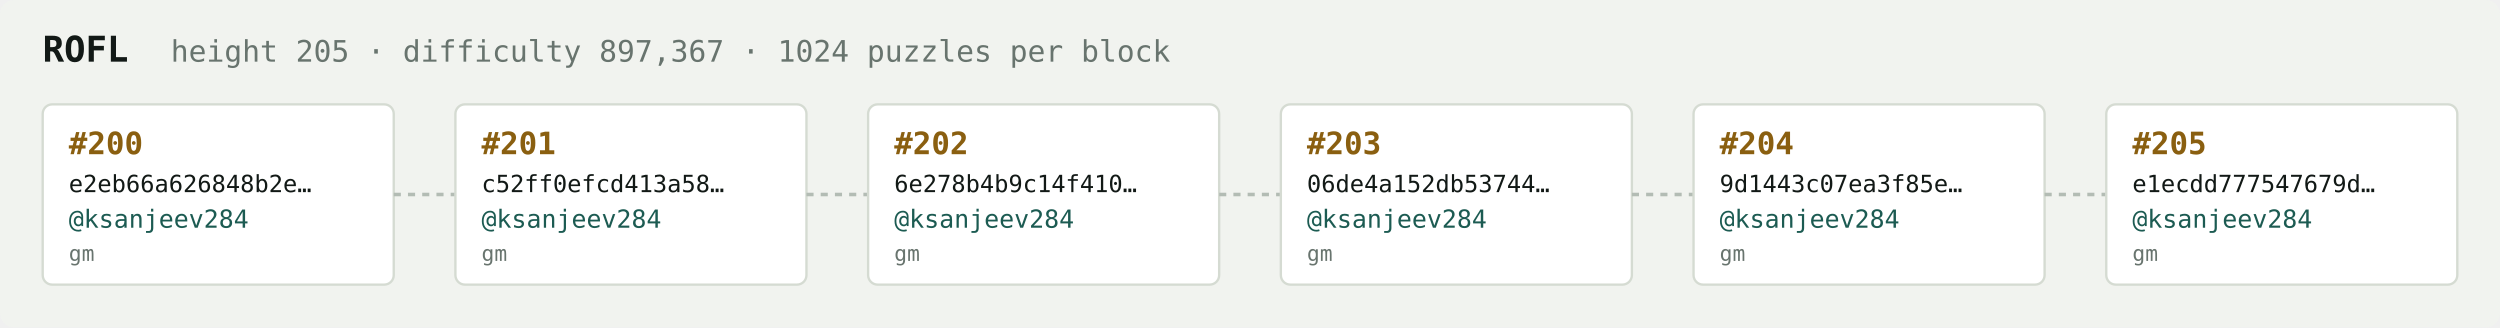
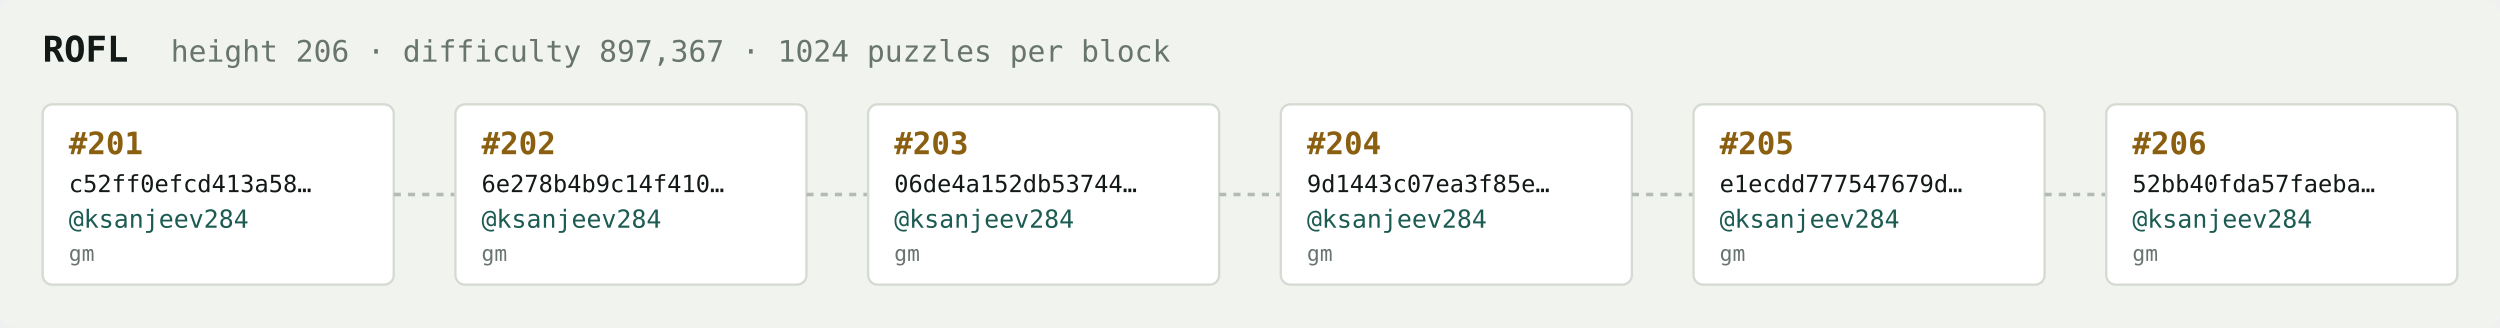
<svg xmlns="http://www.w3.org/2000/svg" width="1054" height="138" viewBox="0 0 1054 138" font-family="ui-monospace,SFMono-Regular,Menlo,monospace">
  <rect fill="#f1f3ef" width="1054" height="138" rx="6" />
  <text x="18" y="26" fill="#121916" font-size="15" font-weight="700">ROFL</text>
-   <text x="72" y="26" fill="#68746e" font-size="12.5">height 205 · difficulty 897,367 · 1024 puzzles per block</text>
+   <text x="72" y="26" fill="#68746e" font-size="12.5">height 206 · difficulty 897,367 · 1024 puzzles per block</text>
  <rect x="18" y="44" width="148" height="76" rx="4" fill="#ffffff" stroke="#d5dbd2" stroke-width="1" />
-   <text x="29" y="65" fill="#8a5f10" font-size="13" font-weight="700">#200</text>
-   <text x="29" y="81" fill="#121916" font-size="10">e2eb66a626848b2e…</text>
+   <text x="29" y="65" fill="#8a5f10" font-size="13" font-weight="700">#201</text>
+   <text x="29" y="81" fill="#121916" font-size="10">c52ff0efcd413a58…</text>
  <text x="29" y="96" fill="#1c5b52" font-size="10.5">@ksanjeev284</text>
  <text x="29" y="110" fill="#68746e" font-size="9">gm</text>
  <line x1="166" y1="82.0" x2="192" y2="82.0" stroke="#b3bcb4" stroke-width="1.5" stroke-dasharray="3 3" />
  <rect x="192" y="44" width="148" height="76" rx="4" fill="#ffffff" stroke="#d5dbd2" stroke-width="1" />
-   <text x="203" y="65" fill="#8a5f10" font-size="13" font-weight="700">#201</text>
-   <text x="203" y="81" fill="#121916" font-size="10">c52ff0efcd413a58…</text>
+   <text x="203" y="65" fill="#8a5f10" font-size="13" font-weight="700">#202</text>
+   <text x="203" y="81" fill="#121916" font-size="10">6e278b4b9c14f410…</text>
  <text x="203" y="96" fill="#1c5b52" font-size="10.5">@ksanjeev284</text>
  <text x="203" y="110" fill="#68746e" font-size="9">gm</text>
  <line x1="340" y1="82.0" x2="366" y2="82.0" stroke="#b3bcb4" stroke-width="1.5" stroke-dasharray="3 3" />
  <rect x="366" y="44" width="148" height="76" rx="4" fill="#ffffff" stroke="#d5dbd2" stroke-width="1" />
-   <text x="377" y="65" fill="#8a5f10" font-size="13" font-weight="700">#202</text>
-   <text x="377" y="81" fill="#121916" font-size="10">6e278b4b9c14f410…</text>
+   <text x="377" y="65" fill="#8a5f10" font-size="13" font-weight="700">#203</text>
+   <text x="377" y="81" fill="#121916" font-size="10">06de4a152db53744…</text>
  <text x="377" y="96" fill="#1c5b52" font-size="10.5">@ksanjeev284</text>
  <text x="377" y="110" fill="#68746e" font-size="9">gm</text>
  <line x1="514" y1="82.0" x2="540" y2="82.0" stroke="#b3bcb4" stroke-width="1.5" stroke-dasharray="3 3" />
  <rect x="540" y="44" width="148" height="76" rx="4" fill="#ffffff" stroke="#d5dbd2" stroke-width="1" />
-   <text x="551" y="65" fill="#8a5f10" font-size="13" font-weight="700">#203</text>
-   <text x="551" y="81" fill="#121916" font-size="10">06de4a152db53744…</text>
+   <text x="551" y="65" fill="#8a5f10" font-size="13" font-weight="700">#204</text>
+   <text x="551" y="81" fill="#121916" font-size="10">9d1443c07ea3f85e…</text>
  <text x="551" y="96" fill="#1c5b52" font-size="10.5">@ksanjeev284</text>
  <text x="551" y="110" fill="#68746e" font-size="9">gm</text>
  <line x1="688" y1="82.0" x2="714" y2="82.0" stroke="#b3bcb4" stroke-width="1.5" stroke-dasharray="3 3" />
  <rect x="714" y="44" width="148" height="76" rx="4" fill="#ffffff" stroke="#d5dbd2" stroke-width="1" />
-   <text x="725" y="65" fill="#8a5f10" font-size="13" font-weight="700">#204</text>
-   <text x="725" y="81" fill="#121916" font-size="10">9d1443c07ea3f85e…</text>
+   <text x="725" y="65" fill="#8a5f10" font-size="13" font-weight="700">#205</text>
+   <text x="725" y="81" fill="#121916" font-size="10">e1ecdd777547679d…</text>
  <text x="725" y="96" fill="#1c5b52" font-size="10.5">@ksanjeev284</text>
  <text x="725" y="110" fill="#68746e" font-size="9">gm</text>
  <line x1="862" y1="82.0" x2="888" y2="82.0" stroke="#b3bcb4" stroke-width="1.5" stroke-dasharray="3 3" />
  <rect x="888" y="44" width="148" height="76" rx="4" fill="#ffffff" stroke="#d5dbd2" stroke-width="1" />
-   <text x="899" y="65" fill="#8a5f10" font-size="13" font-weight="700">#205</text>
-   <text x="899" y="81" fill="#121916" font-size="10">e1ecdd777547679d…</text>
+   <text x="899" y="65" fill="#8a5f10" font-size="13" font-weight="700">#206</text>
+   <text x="899" y="81" fill="#121916" font-size="10">52bb40fda57faeba…</text>
  <text x="899" y="96" fill="#1c5b52" font-size="10.5">@ksanjeev284</text>
  <text x="899" y="110" fill="#68746e" font-size="9">gm</text>
</svg>
